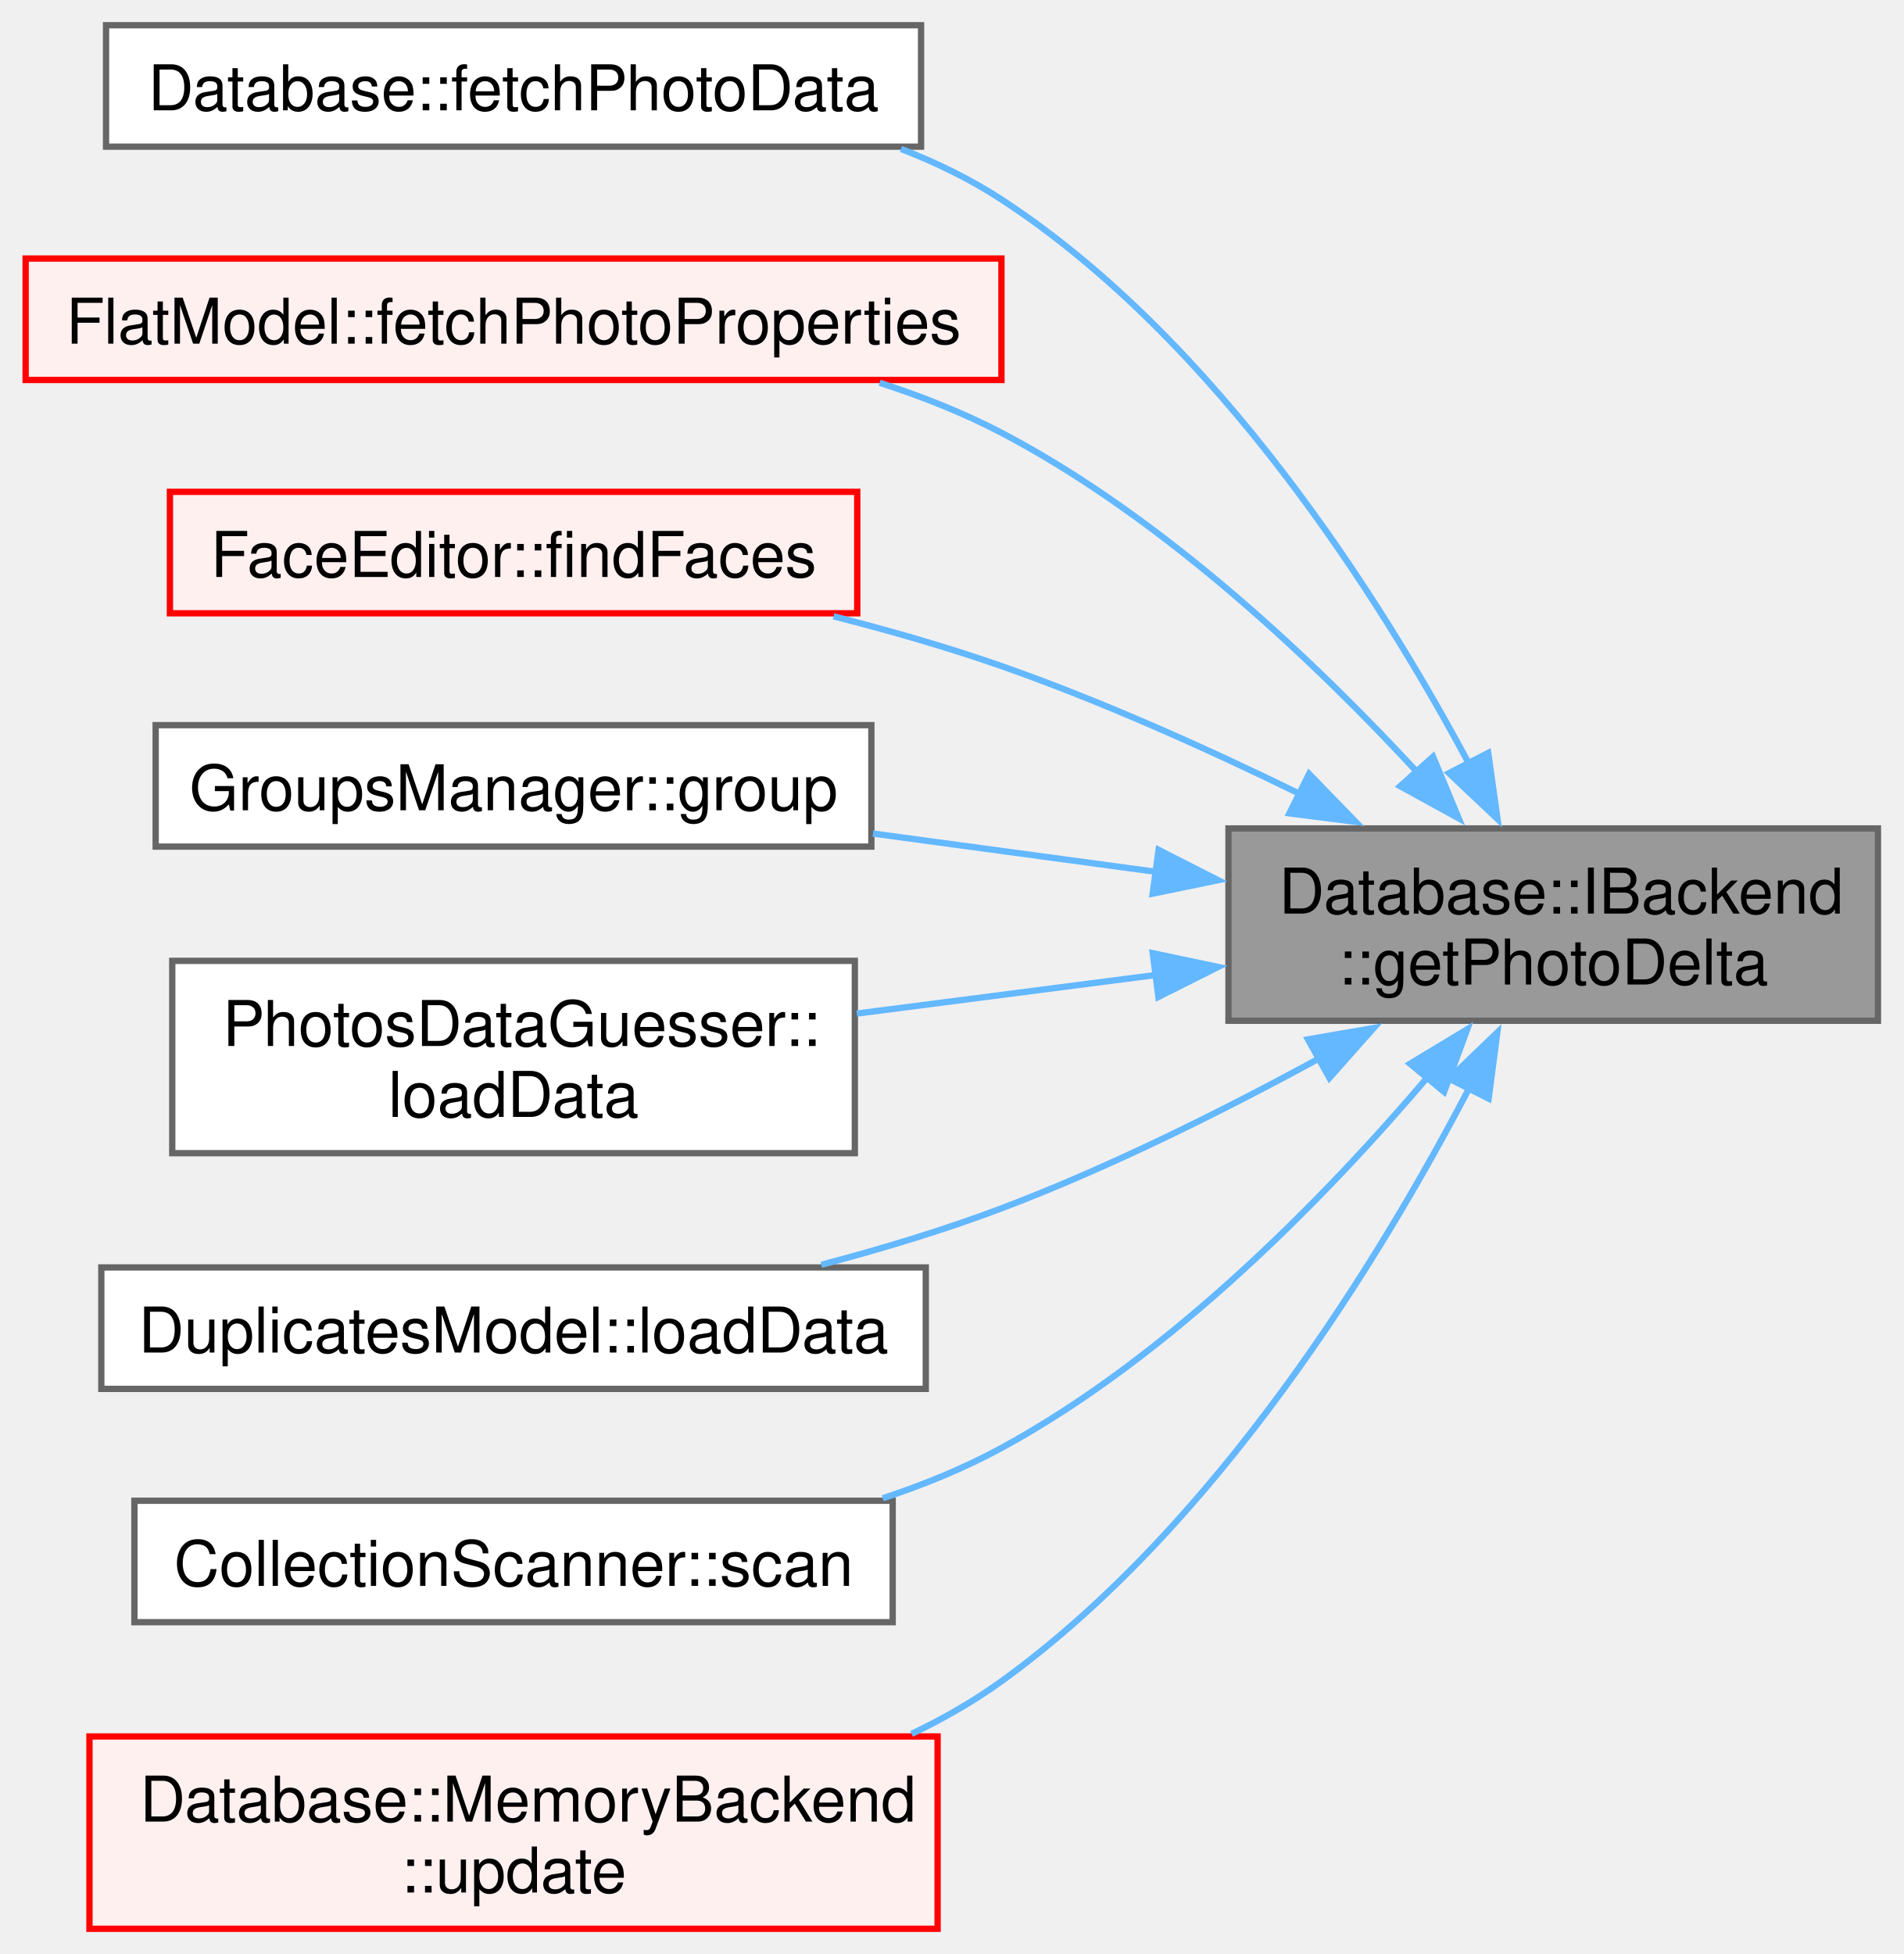
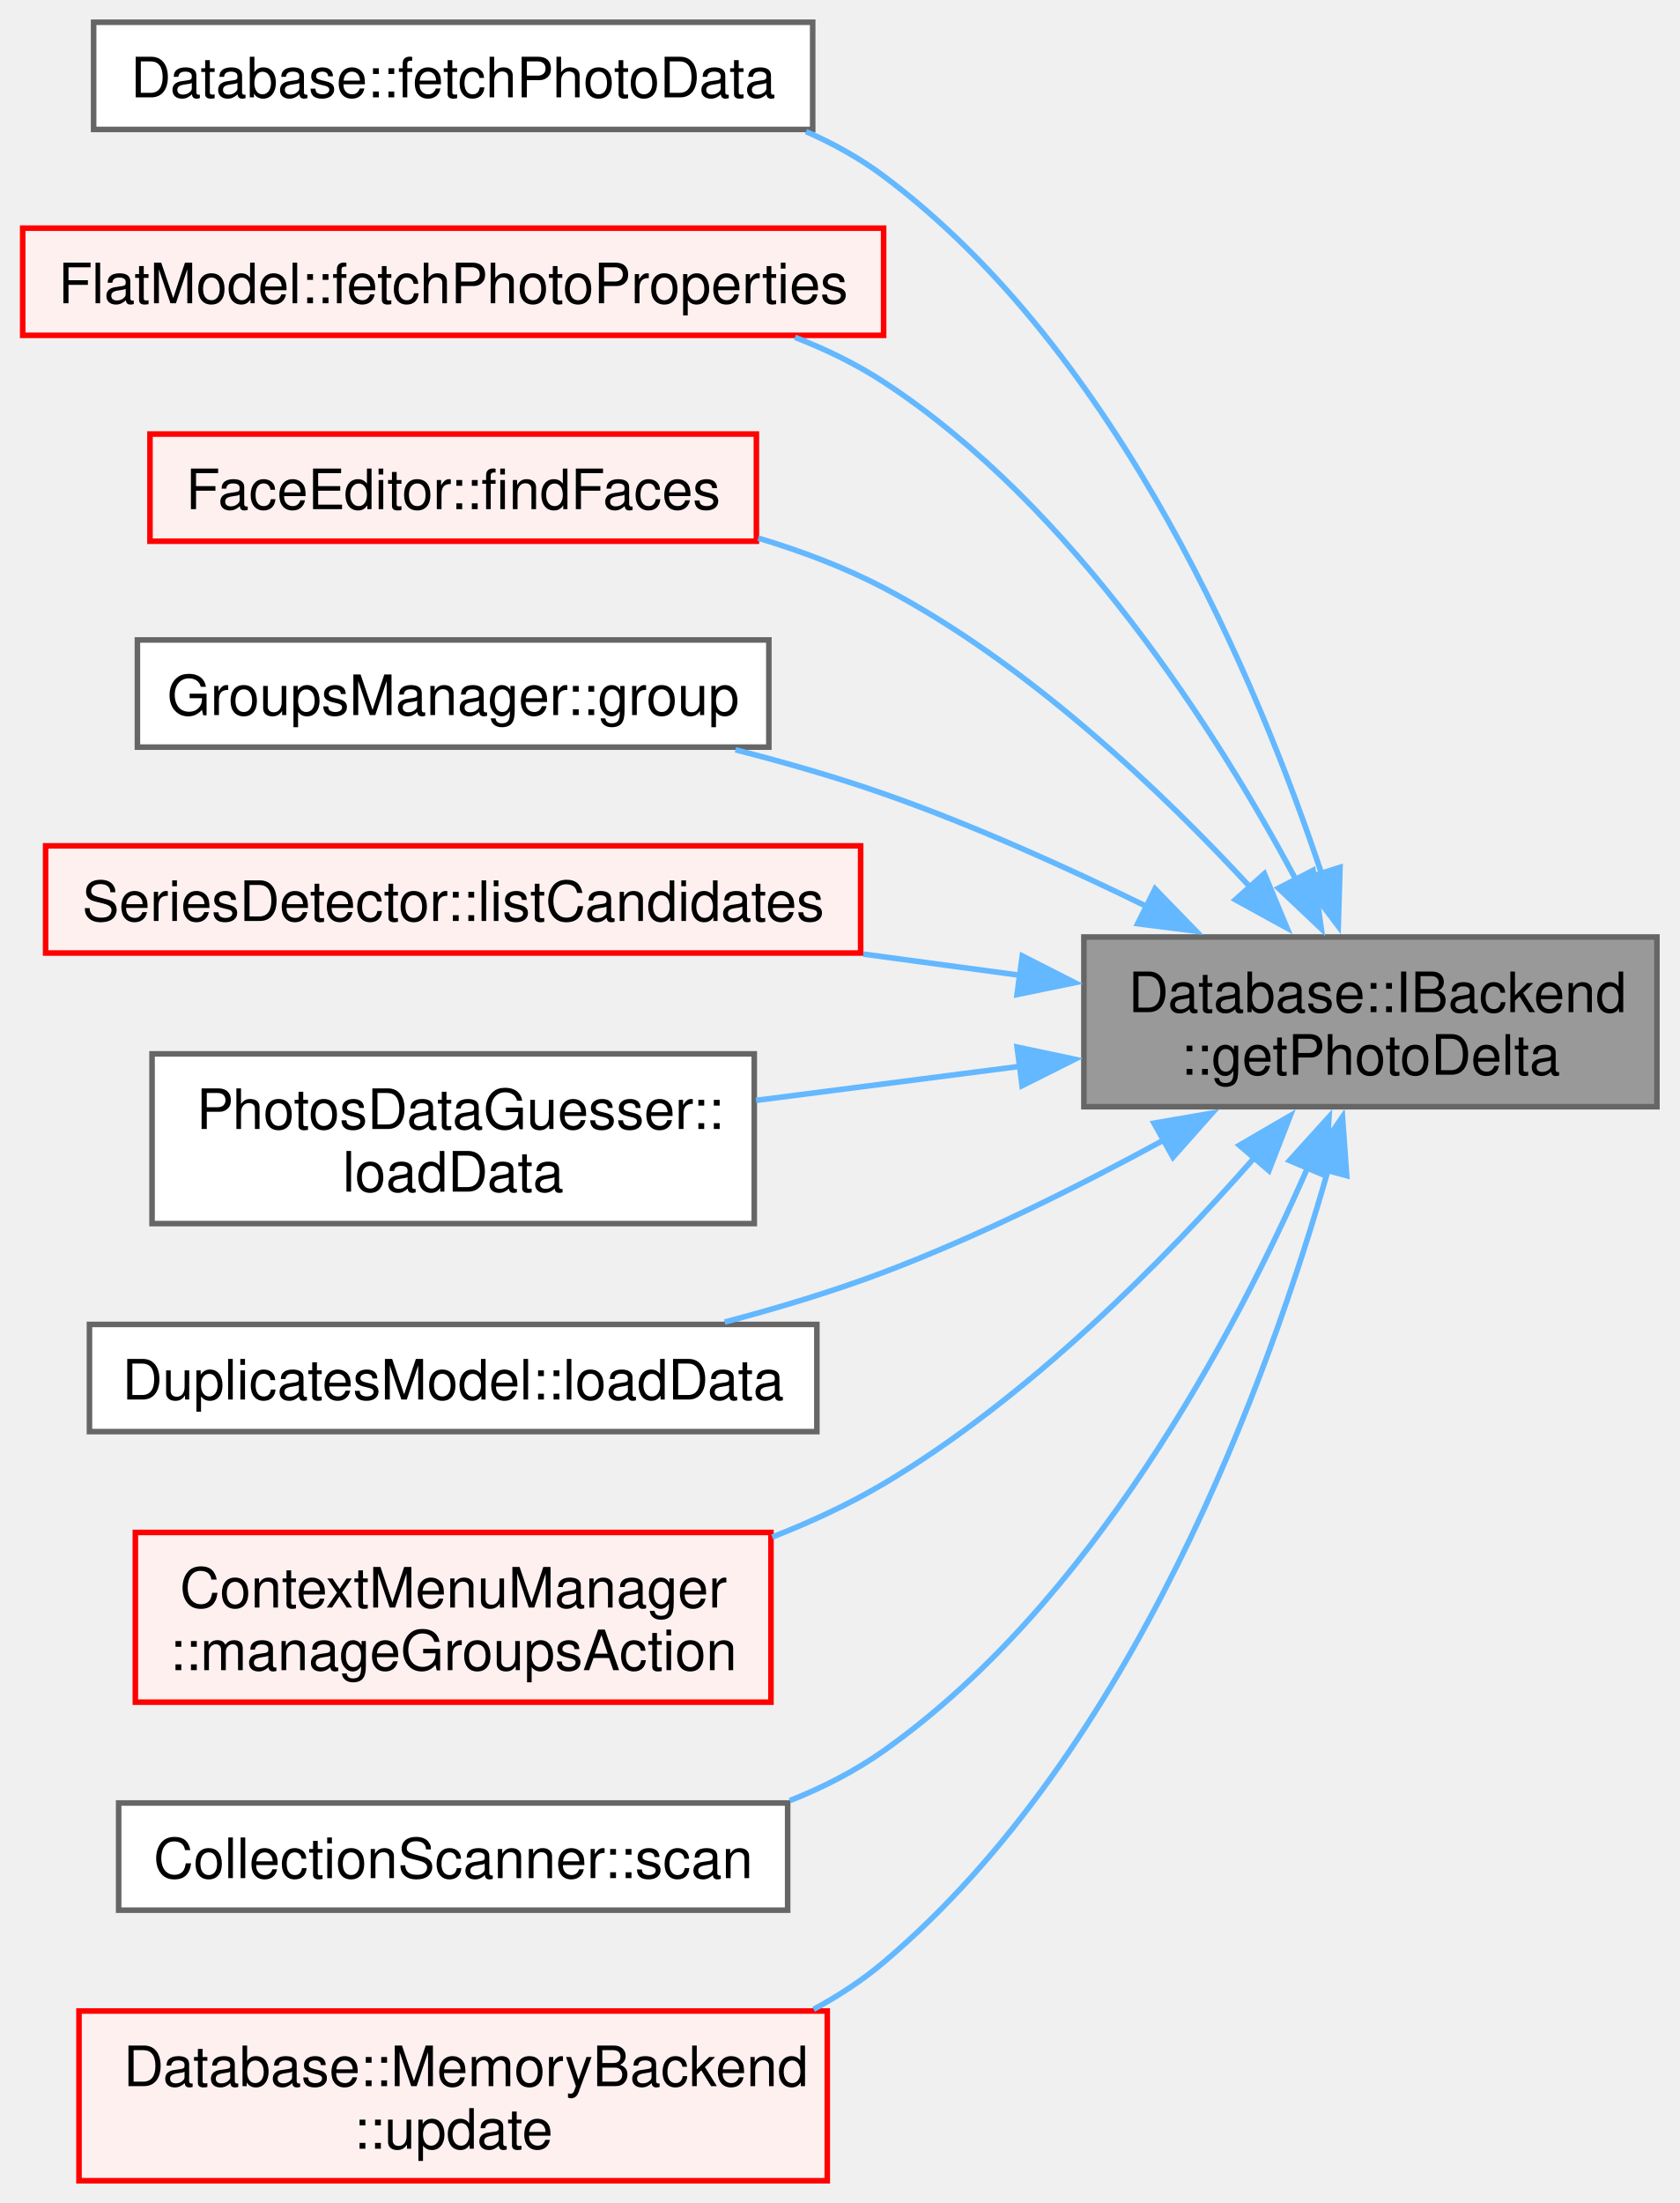
- <svg xmlns="http://www.w3.org/2000/svg" xmlns:xlink="http://www.w3.org/1999/xlink" width="302pt" height="310pt" viewBox="0.00 0.00 301.75 309.88">
-   <g id="graph0" class="graph" transform="scale(1 1) rotate(0) translate(4 305.88)">
+ <svg xmlns="http://www.w3.org/2000/svg" xmlns:xlink="http://www.w3.org/1999/xlink" width="302pt" height="396pt" viewBox="0.00 0.00 301.75 395.88">
+   <g id="graph0" class="graph" transform="scale(1 1) rotate(0) translate(4 391.88)">
    <g id="Node000001" class="node">
      <g id="a_Node000001">
        <a xlink:title="get particular photo">
-           <polygon fill="#999999" stroke="#666666" points="293.75,-174.5 190.75,-174.5 190.75,-144 293.75,-144 293.75,-174.5" />
-           <text text-anchor="start" x="198.75" y="-161" font-family="Helvetica,sans-Serif" font-size="10.00">Database::IBackend</text>
-           <text text-anchor="middle" x="242.25" y="-149.75" font-family="Helvetica,sans-Serif" font-size="10.00">::getPhotoDelta</text>
+           <polygon fill="#999999" stroke="#666666" points="293.75,-223.5 190.75,-223.5 190.75,-193 293.75,-193 293.75,-223.5" />
+           <text text-anchor="start" x="198.75" y="-210" font-family="Helvetica,sans-Serif" font-size="10.00">Database::IBackend</text>
+           <text text-anchor="middle" x="242.25" y="-198.75" font-family="Helvetica,sans-Serif" font-size="10.00">::getPhotoDelta</text>
        </a>
      </g>
    </g>
    <g id="Node000002" class="node">
      <g id="a_Node000002">
        <a xlink:href="../../d0/d76/namespace_database.html#a479c4f90cf4a75943214f51a61633fa1" target="_top" xlink:title=" ">
-           <polygon fill="white" stroke="#666666" points="142,-301.88 12.75,-301.88 12.75,-282.62 142,-282.62 142,-301.88" />
-           <text text-anchor="middle" x="77.38" y="-288.38" font-family="Helvetica,sans-Serif" font-size="10.00">Database::fetchPhotoData</text>
+           <polygon fill="white" stroke="#666666" points="142,-387.88 12.75,-387.88 12.75,-368.62 142,-368.62 142,-387.88" />
+           <text text-anchor="middle" x="77.38" y="-374.38" font-family="Helvetica,sans-Serif" font-size="10.00">Database::fetchPhotoData</text>
        </a>
      </g>
    </g>
    <g id="edge1_Node000001_Node000002" class="edge">
      <g id="a_edge1_Node000001_Node000002">
        <a xlink:title=" ">
-           <path fill="none" stroke="#63b8ff" d="M228.92,-184.7C214.74,-211.21 188.94,-251.91 154.75,-274.25 149.85,-277.45 144.43,-280.09 138.82,-282.26" />
-           <polygon fill="#63b8ff" stroke="#63b8ff" points="231.94,-186.48 233.42,-175.99 225.72,-183.27 231.94,-186.48" />
+           <path fill="none" stroke="#63b8ff" d="M233.57,-234.6C222.15,-268.94 197.34,-328.38 154.75,-360.25 150.5,-363.43 145.77,-366.06 140.8,-368.24" />
+           <polygon fill="#63b8ff" stroke="#63b8ff" points="236.79,-236.02 236.47,-225.43 230.11,-233.9 236.79,-236.02" />
        </a>
      </g>
    </g>
    <g id="Node000003" class="node">
      <g id="a_Node000003">
        <a xlink:href="../../d1/da6/class_flat_model.html#a7b363b60e1ec6b187585a70b748b30f5" target="_top" xlink:title=" ">
-           <polygon fill="#fff0f0" stroke="red" points="154.75,-264.88 0,-264.88 0,-245.62 154.75,-245.62 154.75,-264.88" />
-           <text text-anchor="middle" x="77.38" y="-251.38" font-family="Helvetica,sans-Serif" font-size="10.00">FlatModel::fetchPhotoProperties</text>
+           <polygon fill="#fff0f0" stroke="red" points="154.75,-350.88 0,-350.88 0,-331.62 154.75,-331.62 154.75,-350.88" />
+           <text text-anchor="middle" x="77.38" y="-337.38" font-family="Helvetica,sans-Serif" font-size="10.00">FlatModel::fetchPhotoProperties</text>
        </a>
      </g>
    </g>
    <g id="edge2_Node000001_Node000003" class="edge">
      <g id="a_edge2_Node000001_Node000003">
        <a xlink:title=" ">
-           <path fill="none" stroke="#63b8ff" d="M221,-183.08C204.81,-200.63 180.61,-223.7 154.75,-237.25 148.72,-240.41 142.13,-243.02 135.43,-245.18" />
-           <polygon fill="#63b8ff" stroke="#63b8ff" points="223.19,-185.88 227.27,-176.1 217.98,-181.2 223.19,-185.88" />
+           <path fill="none" stroke="#63b8ff" d="M228.92,-233.7C214.74,-260.21 188.94,-300.91 154.75,-323.25 149.85,-326.45 144.43,-329.09 138.82,-331.26" />
+           <polygon fill="#63b8ff" stroke="#63b8ff" points="231.94,-235.48 233.42,-224.99 225.72,-232.27 231.94,-235.48" />
        </a>
      </g>
    </g>
    <g id="Node000009" class="node">
      <g id="a_Node000009">
        <a xlink:href="../../dd/d0a/class_face_editor.html#acd98f4936f0f9f4672c64a49c101442d" target="_top" xlink:title=" ">
-           <polygon fill="#fff0f0" stroke="red" points="131.88,-227.88 22.88,-227.88 22.88,-208.62 131.88,-208.62 131.88,-227.88" />
-           <text text-anchor="middle" x="77.38" y="-214.38" font-family="Helvetica,sans-Serif" font-size="10.00">FaceEditor::findFaces</text>
+           <polygon fill="#fff0f0" stroke="red" points="131.88,-313.88 22.88,-313.88 22.88,-294.62 131.88,-294.62 131.88,-313.88" />
+           <text text-anchor="middle" x="77.38" y="-300.38" font-family="Helvetica,sans-Serif" font-size="10.00">FaceEditor::findFaces</text>
        </a>
      </g>
    </g>
    <g id="edge3_Node000001_Node000009" class="edge">
      <g id="a_edge3_Node000001_Node000009">
        <a xlink:title=" ">
-           <path fill="none" stroke="#63b8ff" d="M202.11,-179.95C187.53,-187.09 170.65,-194.68 154.75,-200.25 146.26,-203.22 137.08,-205.86 128.12,-208.14" />
-           <polygon fill="#63b8ff" stroke="#63b8ff" points="203.54,-183.15 210.92,-175.55 200.41,-176.89 203.54,-183.15" />
+           <path fill="none" stroke="#63b8ff" d="M221,-232.08C204.81,-249.63 180.61,-272.7 154.75,-286.25 147.75,-289.92 140,-292.85 132.21,-295.18" />
+           <polygon fill="#63b8ff" stroke="#63b8ff" points="223.19,-234.88 227.27,-225.1 217.98,-230.2 223.19,-234.88" />
        </a>
      </g>
    </g>
    <g id="Node000012" class="node">
      <g id="a_Node000012">
        <a xlink:href="../../df/d40/namespace_groups_manager.html#a36d06be40255e8a0134e20f37a9da47b" target="_top" xlink:title=" ">
-           <polygon fill="white" stroke="#666666" points="134.12,-190.88 20.62,-190.88 20.62,-171.62 134.12,-171.62 134.12,-190.88" />
-           <text text-anchor="middle" x="77.38" y="-177.38" font-family="Helvetica,sans-Serif" font-size="10.00">GroupsManager::group</text>
+           <polygon fill="white" stroke="#666666" points="134.12,-276.88 20.62,-276.88 20.62,-257.62 134.12,-257.62 134.12,-276.88" />
+           <text text-anchor="middle" x="77.38" y="-263.38" font-family="Helvetica,sans-Serif" font-size="10.00">GroupsManager::group</text>
        </a>
      </g>
    </g>
    <g id="edge4_Node000001_Node000012" class="edge">
      <g id="a_edge4_Node000001_Node000012">
        <a xlink:title=" ">
-           <path fill="none" stroke="#63b8ff" d="M179.49,-167.59C164.67,-169.59 148.92,-171.72 134.37,-173.69" />
-           <polygon fill="#63b8ff" stroke="#63b8ff" points="179.67,-171.1 189.11,-166.29 178.73,-164.16 179.67,-171.1" />
+           <path fill="none" stroke="#63b8ff" d="M202.11,-228.95C187.53,-236.09 170.65,-243.68 154.75,-249.25 146.26,-252.22 137.08,-254.86 128.12,-257.14" />
+           <polygon fill="#63b8ff" stroke="#63b8ff" points="203.54,-232.15 210.92,-224.55 200.41,-225.89 203.54,-232.15" />
        </a>
      </g>
    </g>
    <g id="Node000013" class="node">
      <g id="a_Node000013">
-         <a xlink:href="../../d4/dd6/class_photos_data_guesser.html#a2a212e85f615e315ebe23624e586a3d4" target="_top" xlink:title=" ">
-           <polygon fill="white" stroke="#666666" points="131.5,-153.5 23.25,-153.5 23.25,-123 131.5,-123 131.5,-153.5" />
-           <text text-anchor="start" x="31.25" y="-140" font-family="Helvetica,sans-Serif" font-size="10.00">PhotosDataGuesser::</text>
-           <text text-anchor="middle" x="77.38" y="-128.75" font-family="Helvetica,sans-Serif" font-size="10.00">loadData</text>
+         <a xlink:href="../../d3/df6/class_series_detector.html#a7fb133fe47e82c32db512738a9e02742" target="_top" xlink:title=" ">
+           <polygon fill="#fff0f0" stroke="red" points="150.62,-239.88 4.12,-239.88 4.12,-220.62 150.62,-220.62 150.62,-239.88" />
+           <text text-anchor="middle" x="77.38" y="-226.38" font-family="Helvetica,sans-Serif" font-size="10.00">SeriesDetector::listCandidates</text>
        </a>
      </g>
    </g>
    <g id="edge5_Node000001_Node000013" class="edge">
      <g id="a_edge5_Node000001_Node000013">
        <a xlink:title=" ">
-           <path fill="none" stroke="#63b8ff" d="M179.41,-151.28C163.73,-149.26 147.03,-147.1 131.81,-145.14" />
-           <polygon fill="#63b8ff" stroke="#63b8ff" points="178.74,-154.72 189.11,-152.53 179.64,-147.78 178.74,-154.72" />
+           <path fill="none" stroke="#63b8ff" d="M179.2,-216.63C170.02,-217.87 160.48,-219.16 151.11,-220.43" />
+           <polygon fill="#63b8ff" stroke="#63b8ff" points="179.67,-220.1 189.11,-215.29 178.73,-213.16 179.67,-220.1" />
        </a>
      </g>
    </g>
-     <g id="Node000014" class="node">
-       <g id="a_Node000014">
-         <a xlink:href="../../d3/d94/class_duplicates_model.html#ae017138820164092ad713654e554290e" target="_top" xlink:title=" ">
-           <polygon fill="white" stroke="#666666" points="142.75,-104.88 12,-104.88 12,-85.62 142.75,-85.62 142.75,-104.88" />
-           <text text-anchor="middle" x="77.38" y="-91.38" font-family="Helvetica,sans-Serif" font-size="10.00">DuplicatesModel::loadData</text>
+     <g id="Node000021" class="node">
+       <g id="a_Node000021">
+         <a xlink:href="../../d4/dd6/class_photos_data_guesser.html#a2a212e85f615e315ebe23624e586a3d4" target="_top" xlink:title=" ">
+           <polygon fill="white" stroke="#666666" points="131.5,-202.5 23.25,-202.5 23.25,-172 131.5,-172 131.5,-202.5" />
+           <text text-anchor="start" x="31.25" y="-189" font-family="Helvetica,sans-Serif" font-size="10.00">PhotosDataGuesser::</text>
+           <text text-anchor="middle" x="77.38" y="-177.75" font-family="Helvetica,sans-Serif" font-size="10.00">loadData</text>
        </a>
      </g>
    </g>
-     <g id="edge6_Node000001_Node000014" class="edge">
-       <g id="a_edge6_Node000001_Node000014">
+     <g id="edge6_Node000001_Node000021" class="edge">
+       <g id="a_edge6_Node000001_Node000021">
        <a xlink:title=" ">
-           <path fill="none" stroke="#63b8ff" d="M205.12,-138.02C189.94,-129.75 171.86,-120.72 154.75,-114.25 145.68,-110.82 135.76,-107.83 126.17,-105.3" />
-           <polygon fill="#63b8ff" stroke="#63b8ff" points="203.35,-141.05 213.79,-142.85 206.76,-134.93 203.35,-141.05" />
+           <path fill="none" stroke="#63b8ff" d="M179.41,-200.28C163.73,-198.26 147.03,-196.1 131.81,-194.14" />
+           <polygon fill="#63b8ff" stroke="#63b8ff" points="178.74,-203.72 189.11,-201.53 179.64,-196.78 178.74,-203.72" />
        </a>
      </g>
    </g>
-     <g id="Node000015" class="node">
-       <g id="a_Node000015">
+     <g id="Node000022" class="node">
+       <g id="a_Node000022">
+         <a xlink:href="../../d3/d94/class_duplicates_model.html#ae017138820164092ad713654e554290e" target="_top" xlink:title=" ">
+           <polygon fill="white" stroke="#666666" points="142.75,-153.88 12,-153.88 12,-134.62 142.75,-134.62 142.75,-153.88" />
+           <text text-anchor="middle" x="77.38" y="-140.38" font-family="Helvetica,sans-Serif" font-size="10.00">DuplicatesModel::loadData</text>
+         </a>
+       </g>
+     </g>
+     <g id="edge7_Node000001_Node000022" class="edge">
+       <g id="a_edge7_Node000001_Node000022">
+         <a xlink:title=" ">
+           <path fill="none" stroke="#63b8ff" d="M205.12,-187.02C189.94,-178.75 171.86,-169.72 154.75,-163.25 145.68,-159.82 135.76,-156.83 126.17,-154.3" />
+           <polygon fill="#63b8ff" stroke="#63b8ff" points="203.35,-190.05 213.79,-191.85 206.76,-183.93 203.35,-190.05" />
+         </a>
+       </g>
+     </g>
+     <g id="Node000023" class="node">
+       <g id="a_Node000023">
+         <a xlink:href="../../de/db3/class_context_menu_manager.html#a6e73f66bfc406adf3a1676fb0237fde3" target="_top" xlink:title=" ">
+           <polygon fill="#fff0f0" stroke="red" points="134.5,-116.5 20.25,-116.5 20.25,-86 134.5,-86 134.5,-116.5" />
+           <text text-anchor="start" x="28.25" y="-103" font-family="Helvetica,sans-Serif" font-size="10.00">ContextMenuManager</text>
+           <text text-anchor="middle" x="77.38" y="-91.75" font-family="Helvetica,sans-Serif" font-size="10.00">::manageGroupsAction</text>
+         </a>
+       </g>
+     </g>
+     <g id="edge8_Node000001_Node000023" class="edge">
+       <g id="a_edge8_Node000001_Node000023">
+         <a xlink:title=" ">
+           <path fill="none" stroke="#63b8ff" d="M221.36,-183.8C205.16,-165.36 180.79,-140.67 154.75,-125.25 148.53,-121.57 141.69,-118.39 134.73,-115.67" />
+           <polygon fill="#63b8ff" stroke="#63b8ff" points="218.69,-186.07 227.85,-191.4 224.01,-181.52 218.69,-186.07" />
+         </a>
+       </g>
+     </g>
+     <g id="Node000026" class="node">
+       <g id="a_Node000026">
        <a xlink:href="../../db/d6e/class_collection_scanner.html#a7d7efea2e0e976663465a01f8831ac4a" target="_top" xlink:title=" ">
          <polygon fill="white" stroke="#666666" points="137.5,-67.88 17.25,-67.88 17.25,-48.62 137.5,-48.62 137.5,-67.88" />
          <text text-anchor="middle" x="77.38" y="-54.38" font-family="Helvetica,sans-Serif" font-size="10.00">CollectionScanner::scan</text>
        </a>
      </g>
    </g>
-     <g id="edge7_Node000001_Node000015" class="edge">
-       <g id="a_edge7_Node000001_Node000015">
+     <g id="edge9_Node000001_Node000026" class="edge">
+       <g id="a_edge9_Node000001_Node000026">
        <a xlink:title=" ">
-           <path fill="none" stroke="#63b8ff" d="M222.44,-135.18C206.43,-116.34 181.78,-90.95 154.75,-76.25 148.89,-73.06 142.47,-70.43 135.92,-68.27" />
-           <polygon fill="#63b8ff" stroke="#63b8ff" points="219.55,-137.18 228.62,-142.66 224.95,-132.72 219.55,-137.18" />
+           <path fill="none" stroke="#63b8ff" d="M230.98,-182.08C217.85,-152.12 192.24,-103.76 154.75,-77.25 149.62,-73.62 143.86,-70.68 137.88,-68.3" />
+           <polygon fill="#63b8ff" stroke="#63b8ff" points="227.7,-183.33 234.81,-191.18 234.16,-180.61 227.7,-183.33" />
        </a>
      </g>
    </g>
-     <g id="Node000016" class="node">
-       <g id="a_Node000016">
+     <g id="Node000027" class="node">
+       <g id="a_Node000027">
        <a xlink:href="../../da/dba/class_database_1_1_memory_backend.html#a4776d93a9968f87bc793e6fad9e96a89" target="_top" xlink:title="update photos details">
          <polygon fill="#fff0f0" stroke="red" points="144.62,-30.5 10.12,-30.5 10.12,0 144.62,0 144.62,-30.5" />
          <text text-anchor="start" x="18.12" y="-17" font-family="Helvetica,sans-Serif" font-size="10.00">Database::MemoryBackend</text>
          <text text-anchor="middle" x="77.38" y="-5.75" font-family="Helvetica,sans-Serif" font-size="10.00">::update</text>
        </a>
      </g>
    </g>
-     <g id="edge8_Node000001_Node000016" class="edge">
-       <g id="a_edge8_Node000001_Node000016">
+     <g id="edge10_Node000001_Node000027" class="edge">
+       <g id="a_edge10_Node000001_Node000027">
        <a xlink:title=" ">
-           <path fill="none" stroke="#63b8ff" d="M229.05,-133.55C214.86,-106.32 188.94,-63.94 154.75,-39.25 150.36,-36.08 145.53,-33.31 140.5,-30.91" />
-           <polygon fill="#63b8ff" stroke="#63b8ff" points="225.76,-134.81 233.39,-142.16 232.01,-131.66 225.76,-134.81" />
+           <path fill="none" stroke="#63b8ff" d="M234.66,-181.7C224.07,-144.52 199.75,-77.24 154.75,-39.25 150.93,-36.02 146.67,-33.23 142.17,-30.81" />
+           <polygon fill="#63b8ff" stroke="#63b8ff" points="231.23,-182.44 237.23,-191.18 237.99,-180.61 231.23,-182.44" />
        </a>
      </g>
    </g>
  </g>
</svg>
